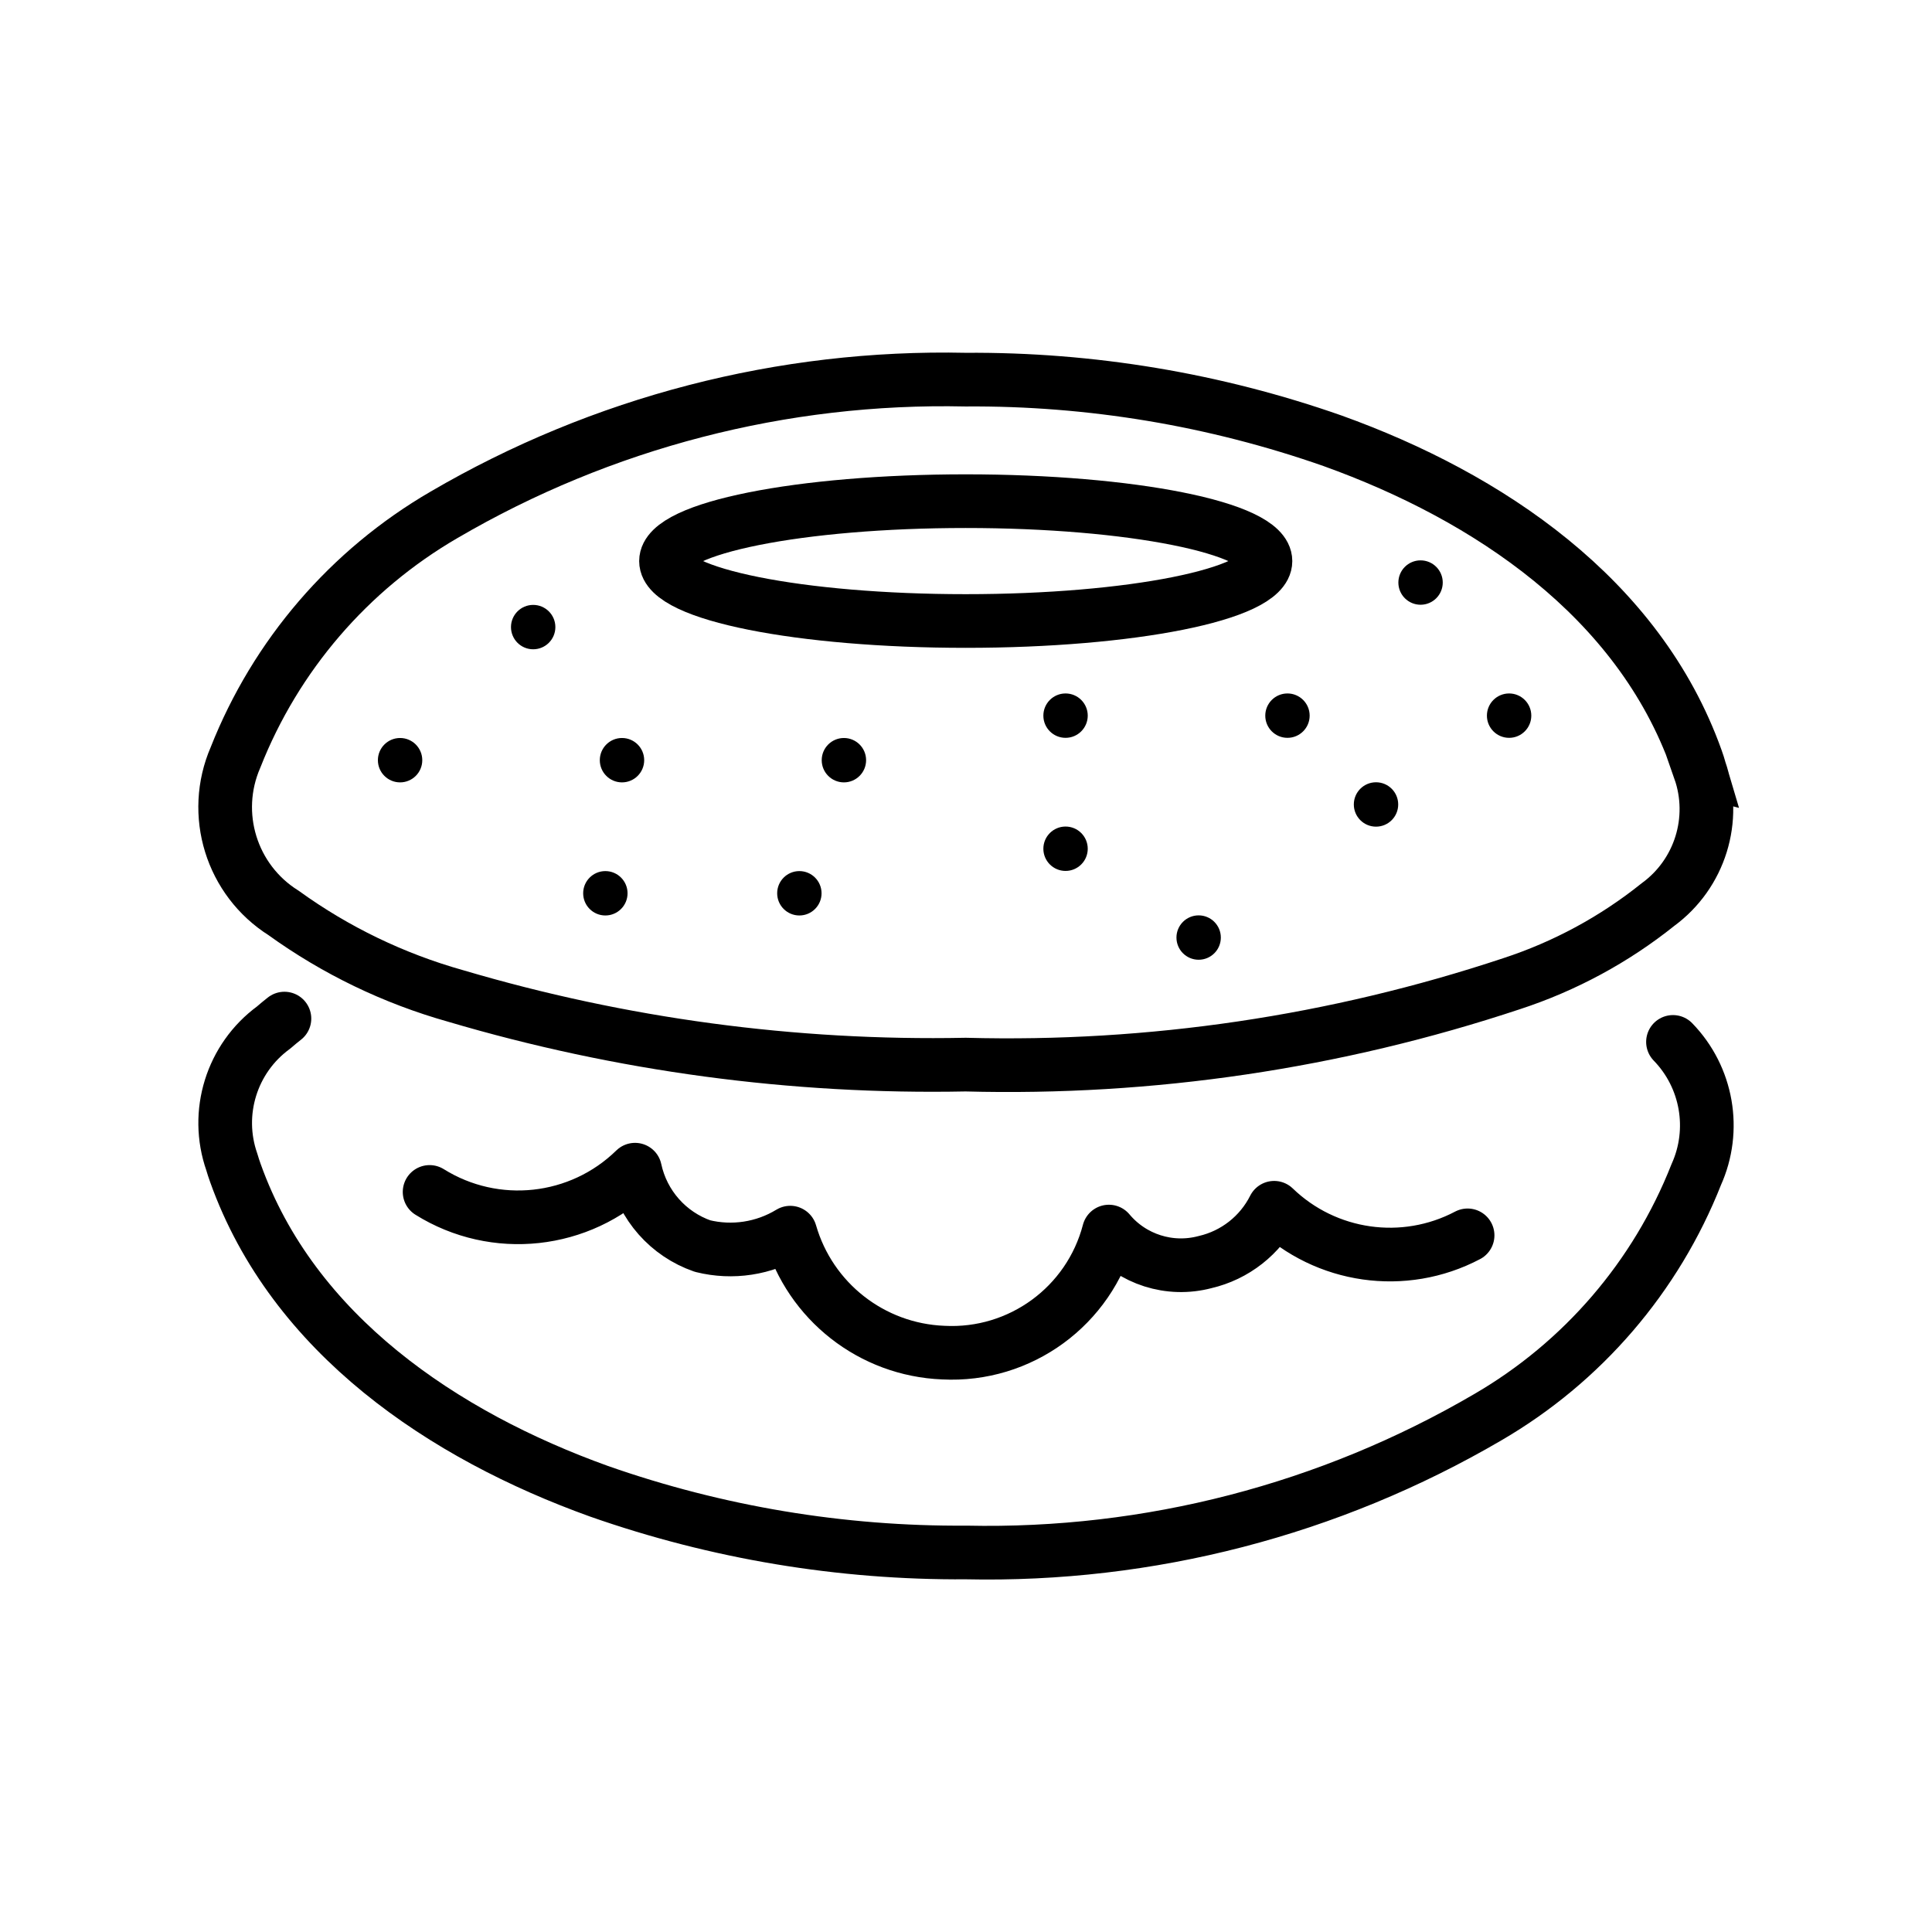
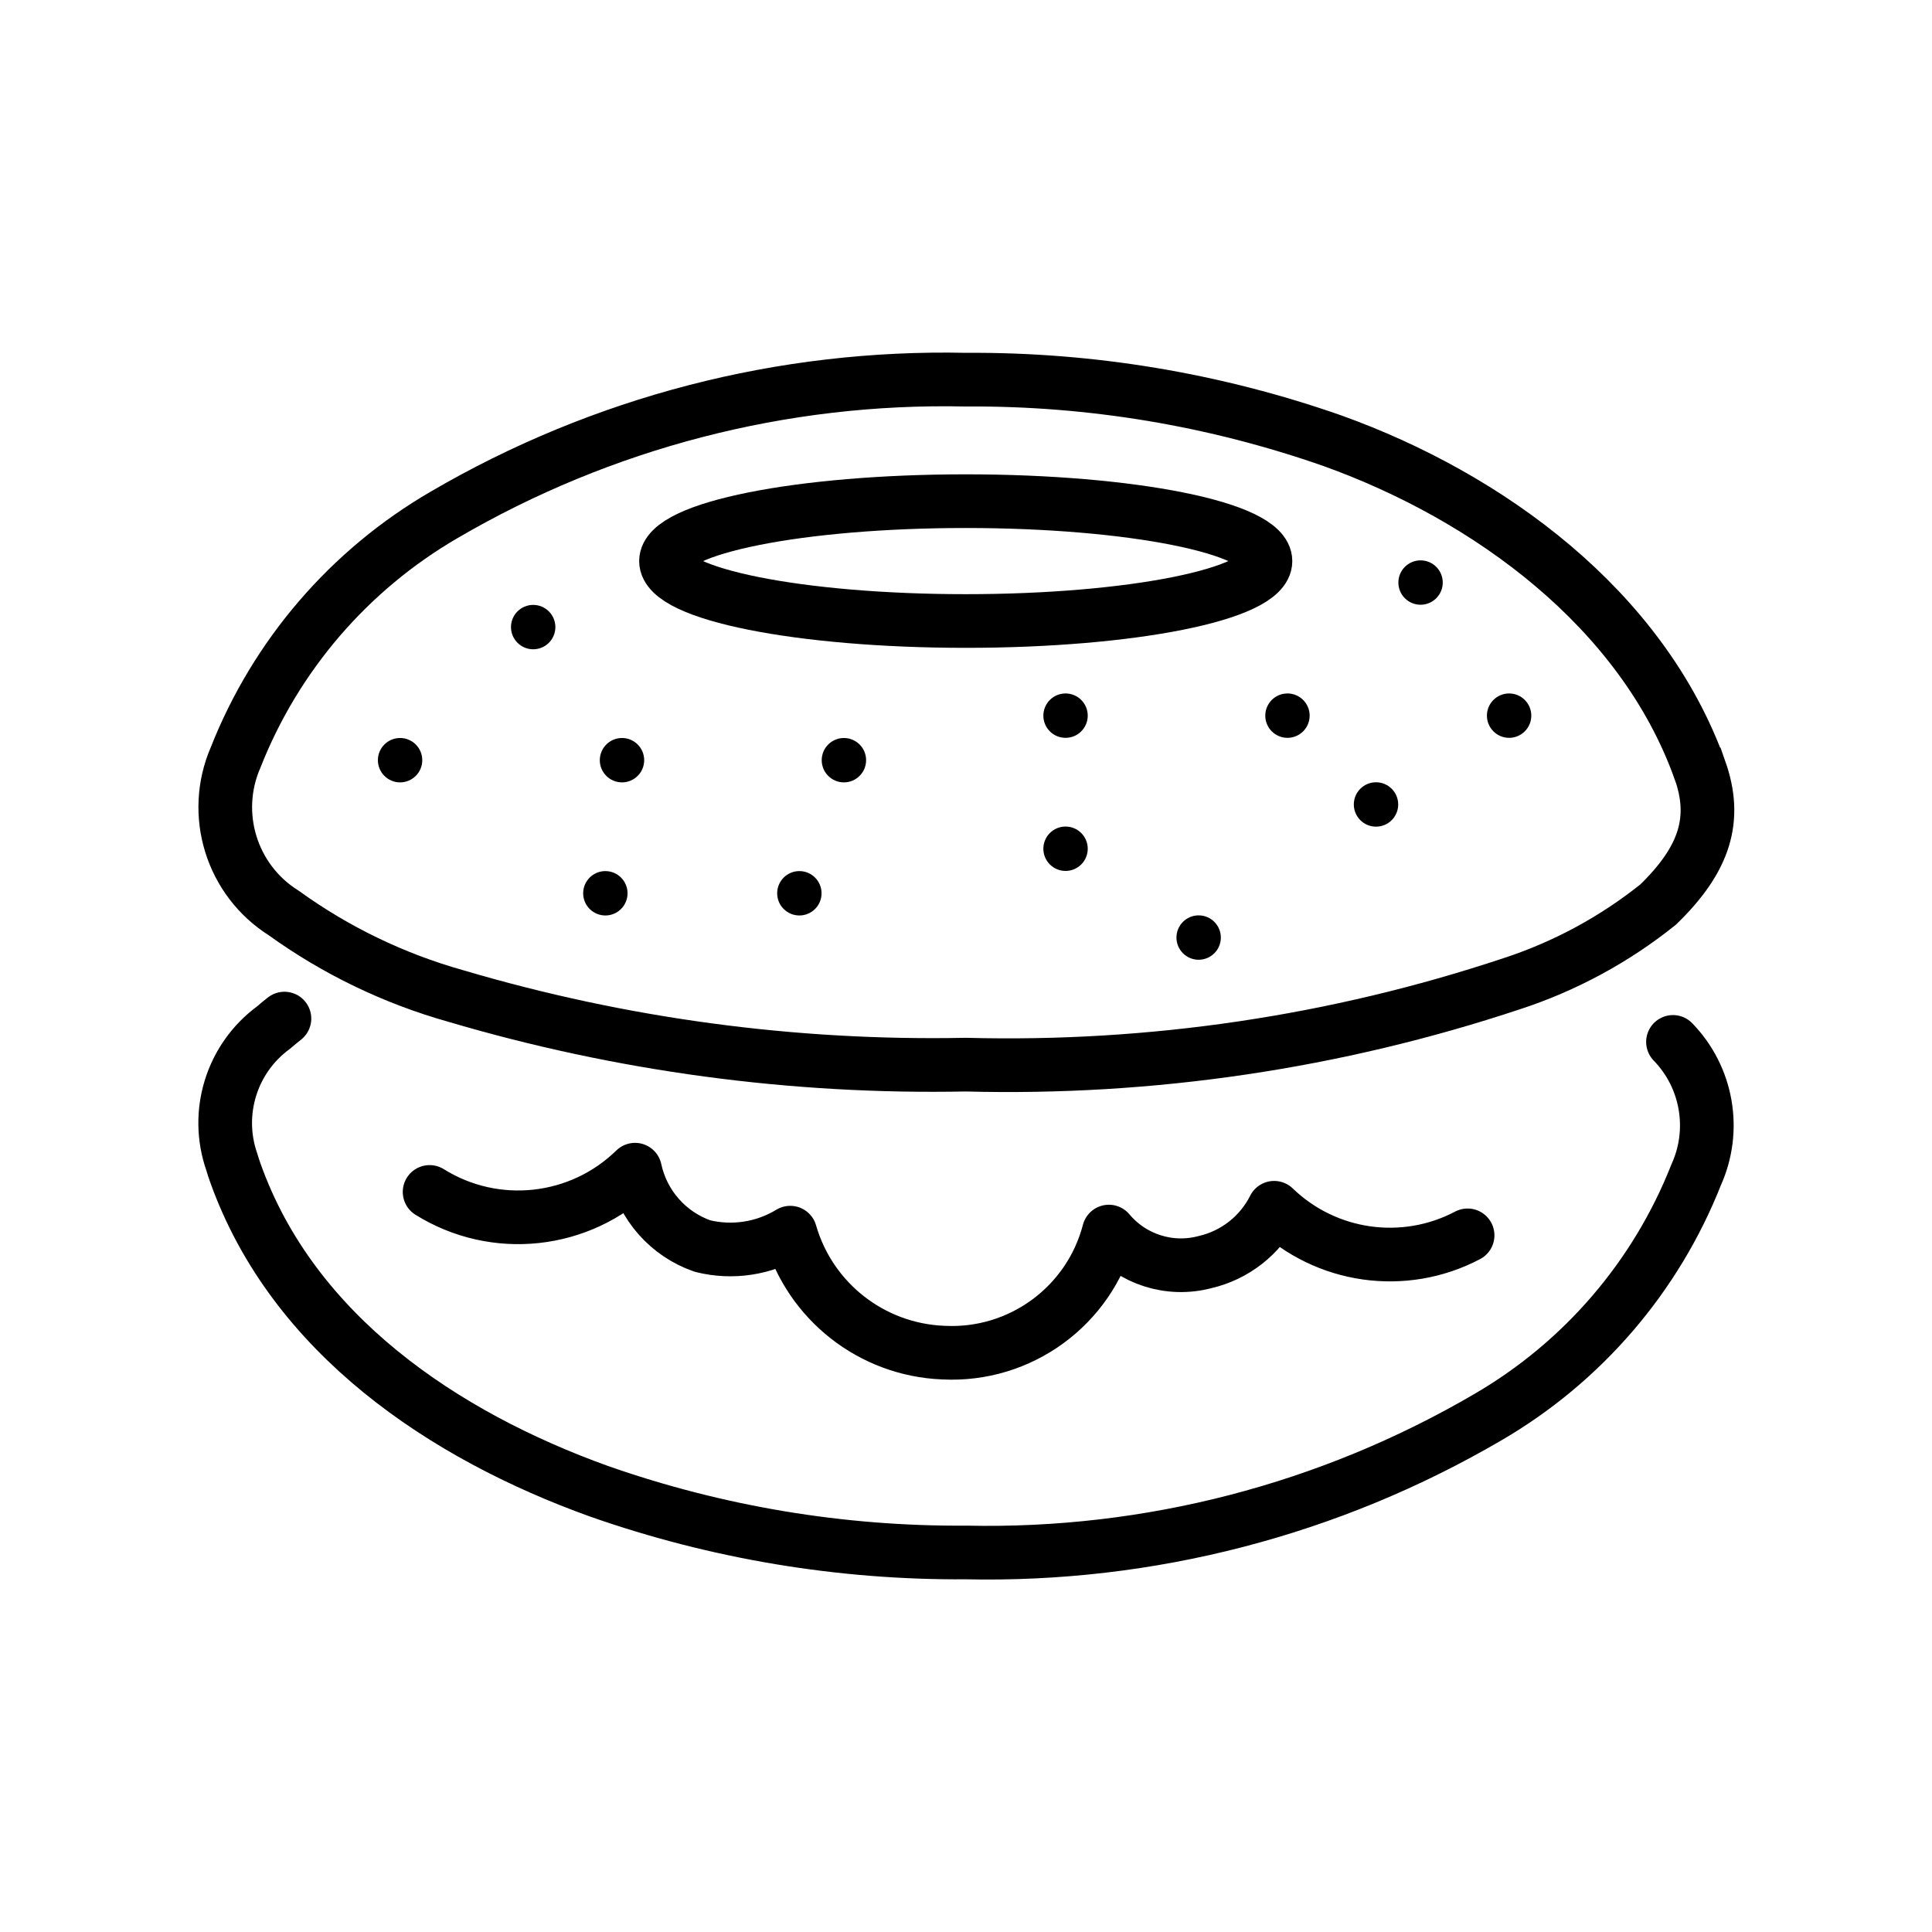
<svg xmlns="http://www.w3.org/2000/svg" id="emoji" viewBox="0 0 72 72">
  <g id="line">
    <path fill="none" stroke="#000" stroke-linecap="round" stroke-linejoin="round" stroke-miterlimit="7" stroke-width="2" d="m10.6 37.96q-0.206 0.162-0.404 0.334a4.407 4.407 0 0 0-1.557 5.01q0.059 0.203 0.134 0.411c2.149 6.018 7.761 9.779 13.55 11.86a40.47 40.47 0 0 0 13.68 2.281 36.93 36.93 0 0 0 19.44-5.039 18.16 18.16 0 0 0 7.769-9.039 4.465 4.465 0 0 0-0.865-4.949" />
    <ellipse cx="35.99" cy="20.91" rx="11.17" ry="2.233" fill="none" stroke="#000" stroke-miterlimit="7" stroke-width="2" />
-     <path fill="none" stroke="#000" stroke-miterlimit="7" stroke-width="2" d="m63.35 28.7q-0.06-0.203-0.134-0.411c-2.149-6.018-7.761-9.779-13.55-11.86a40.47 40.47 0 0 0-13.68-2.281 36.93 36.93 0 0 0-19.44 5.039 18.16 18.16 0 0 0-7.769 9.039 4.657 4.657 0 0 0 1.793 5.798 20.38 20.38 0 0 0 6.408 3.092 62.64 62.64 0 0 0 19.01 2.559 59.49 59.49 0 0 0 20.34-3.014 17.33 17.33 0 0 0 5.462-2.952 4.407 4.407 0 0 0 1.556-5.01z" />
+     <path fill="none" stroke="#000" stroke-miterlimit="7" stroke-width="2" d="m63.35 28.7c-2.149-6.018-7.895-10.19-13.68-12.27-4.395-1.542-9.023-2.313-13.68-2.281-6.821-0.148-13.55 1.596-19.44 5.039-3.533 2.053-6.27 5.238-7.769 9.039-0.917 2.11-0.155 4.574 1.793 5.798 1.938 1.398 4.107 2.445 6.408 3.092 6.168 1.824 12.58 2.687 19.01 2.559 6.904 0.183 13.79-0.836 20.34-3.014 1.984-0.647 3.834-1.647 5.462-2.952 1.769-1.716 2.195-3.205 1.56-5.009z" />
    <circle cx="23.18" cy="28.33" r="0.827" stroke-width="1.446" />
    <circle cx="31.45" cy="28.33" r="0.827" stroke-width="1.446" />
    <circle cx="19.87" cy="23.37" r="0.827" stroke-width="1.446" />
    <circle cx="29.79" cy="33.29" r="0.827" stroke-width="1.446" />
    <circle cx="14.91" cy="28.33" r="0.827" stroke-width="1.446" />
    <circle cx="39.71" cy="31.63" r="0.827" stroke-width="1.446" />
    <circle cx="39.71" cy="26.67" r="0.827" stroke-width="1.446" />
    <circle cx="44.67" cy="34.94" r="0.827" stroke-width="1.446" />
    <circle cx="47.98" cy="26.67" r="0.827" stroke-width="1.446" />
    <circle cx="51.28" cy="29.98" r="0.827" stroke-width="1.446" />
    <circle cx="52.94" cy="21.71" r="0.827" stroke-width="1.446" />
    <circle cx="56.24" cy="26.67" r="0.827" stroke-width="1.446" />
    <path fill="none" stroke="#000" stroke-linecap="round" stroke-linejoin="round" stroke-miterlimit="7" stroke-width="2" d="m16.01 44.42a6.232 6.232 0 0 0 7.656-0.829 3.874 3.874 0 0 0 2.515 2.846 4.296 4.296 0 0 0 3.269-0.499 6.19 6.19 0 0 0 5.702 4.47 6.052 6.052 0 0 0 6.173-4.511 3.501 3.501 0 0 0 3.581 1.138 3.855 3.855 0 0 0 2.578-2.025 6.211 6.211 0 0 0 7.209 1.028" />
    <circle cx="22.56" cy="33.29" r="0.827" stroke-width="1.446" />
  </g>
</svg>
